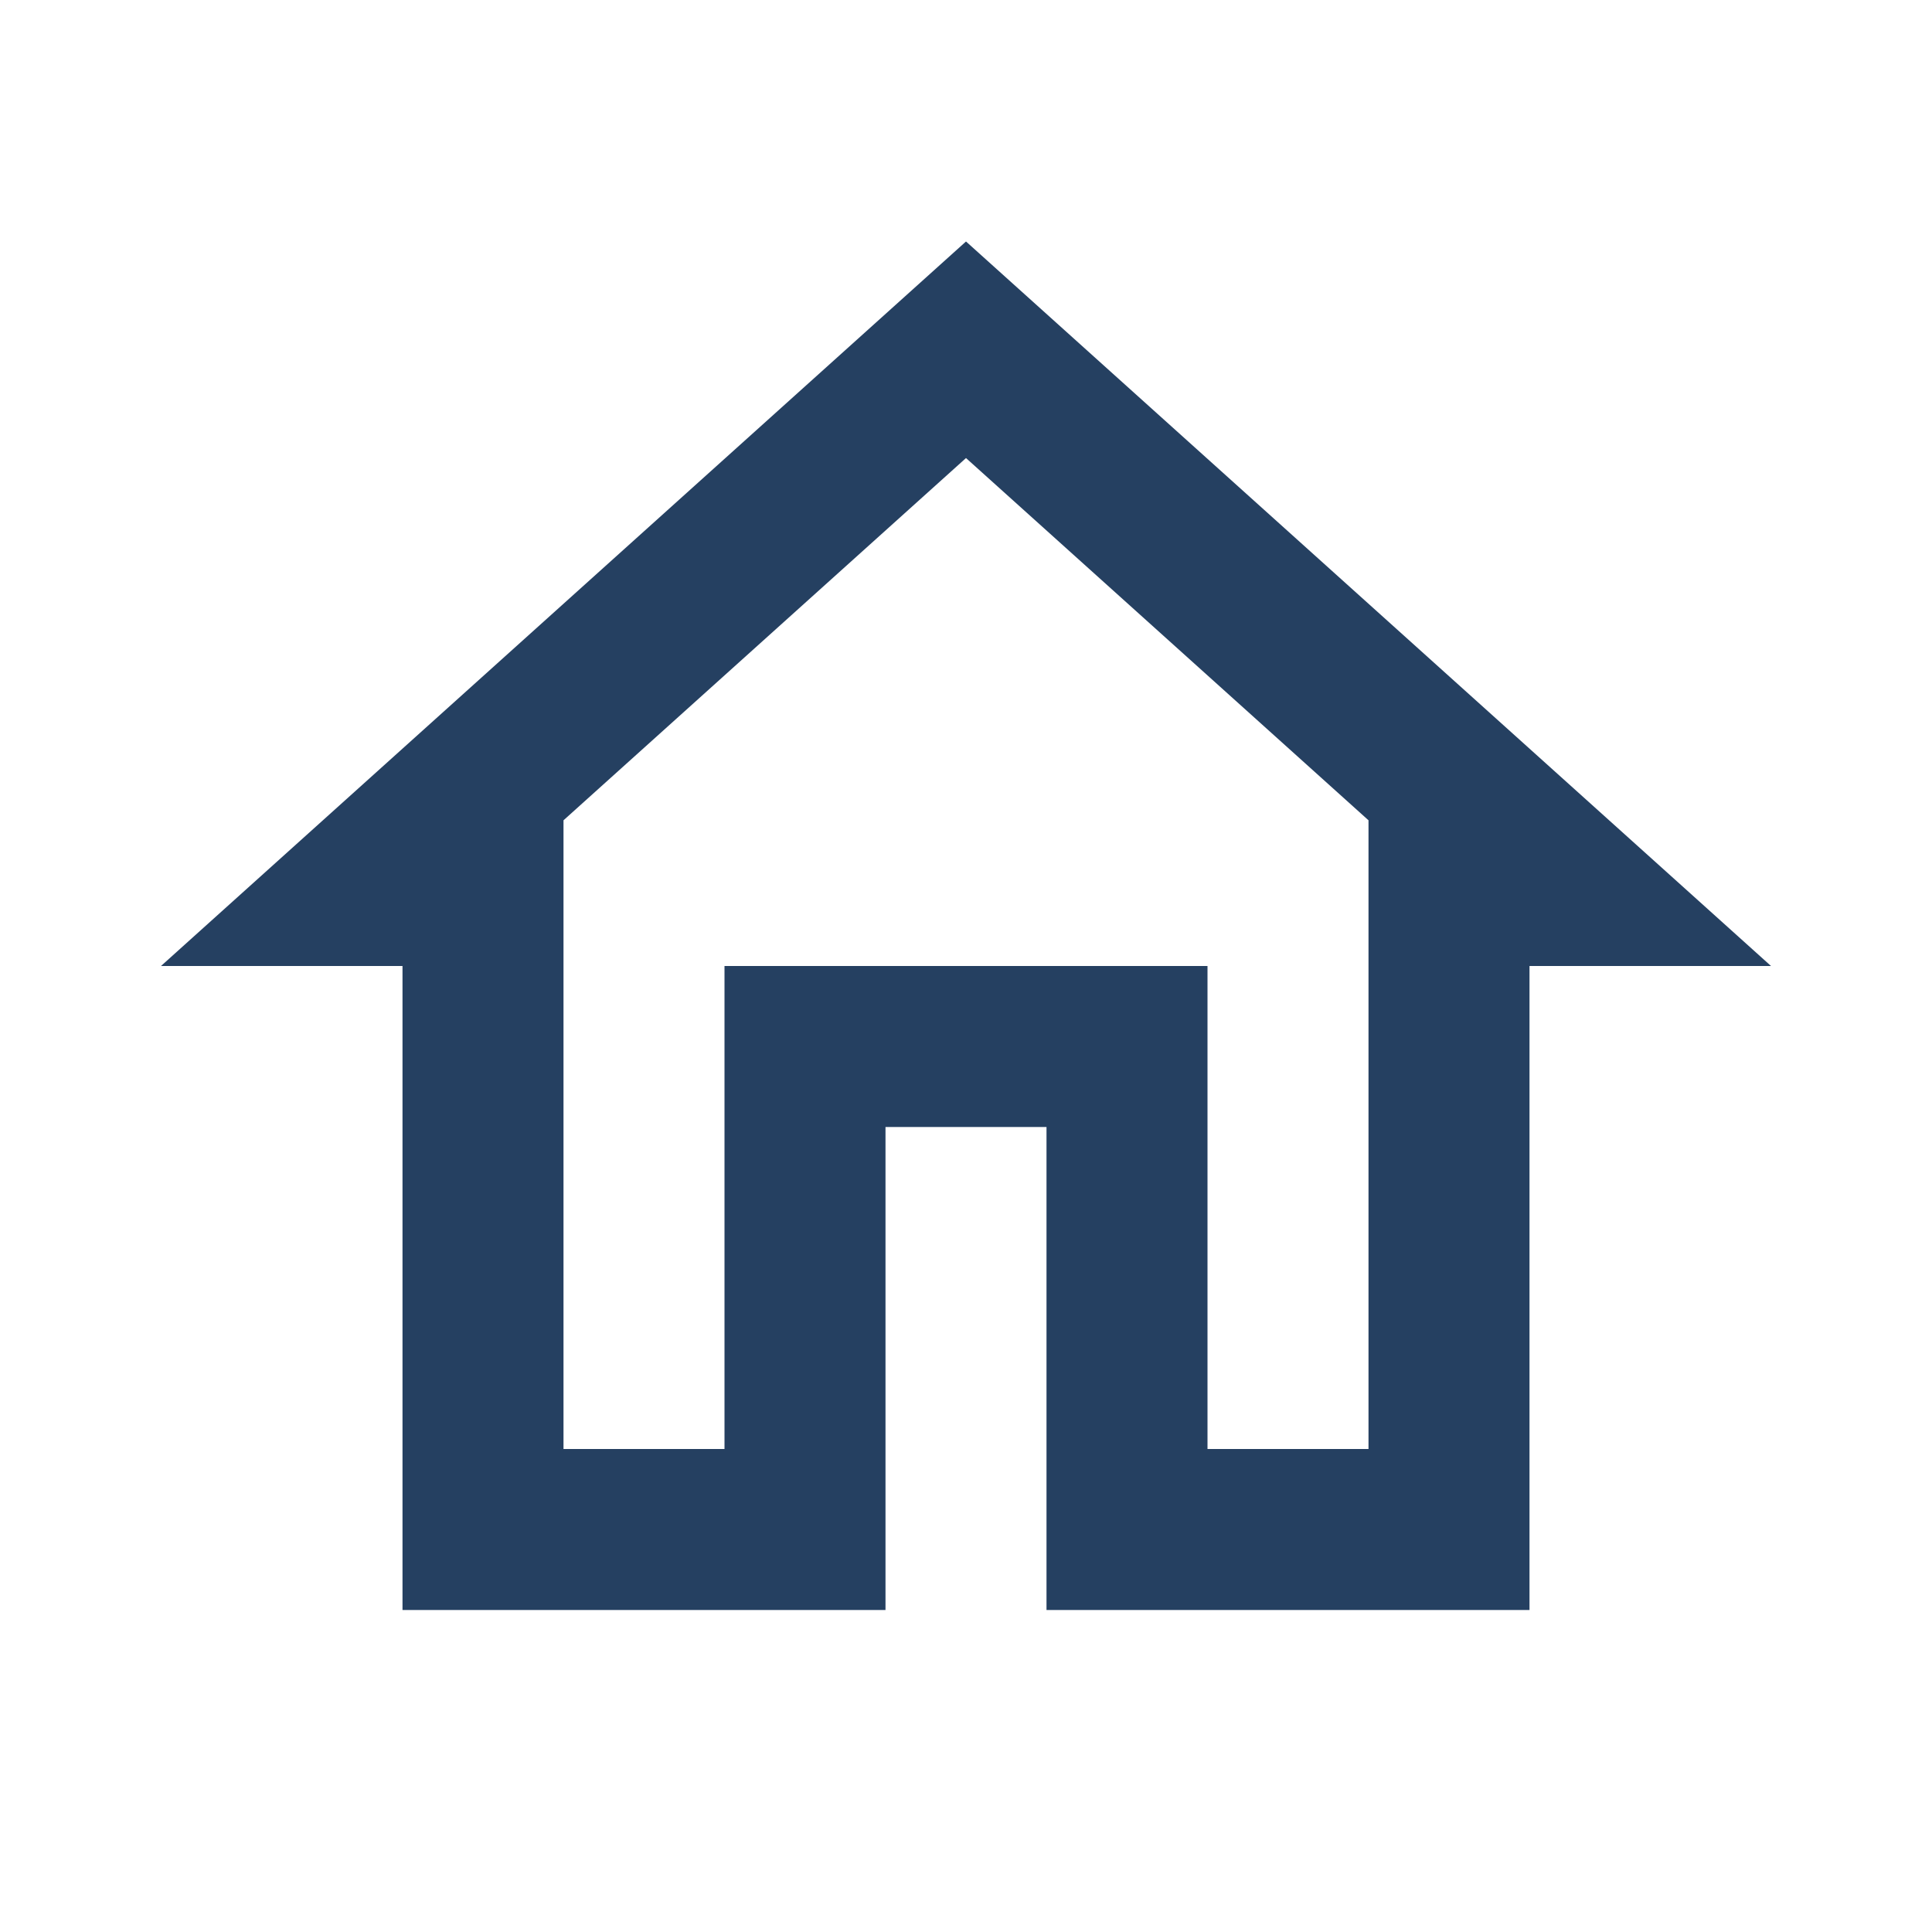
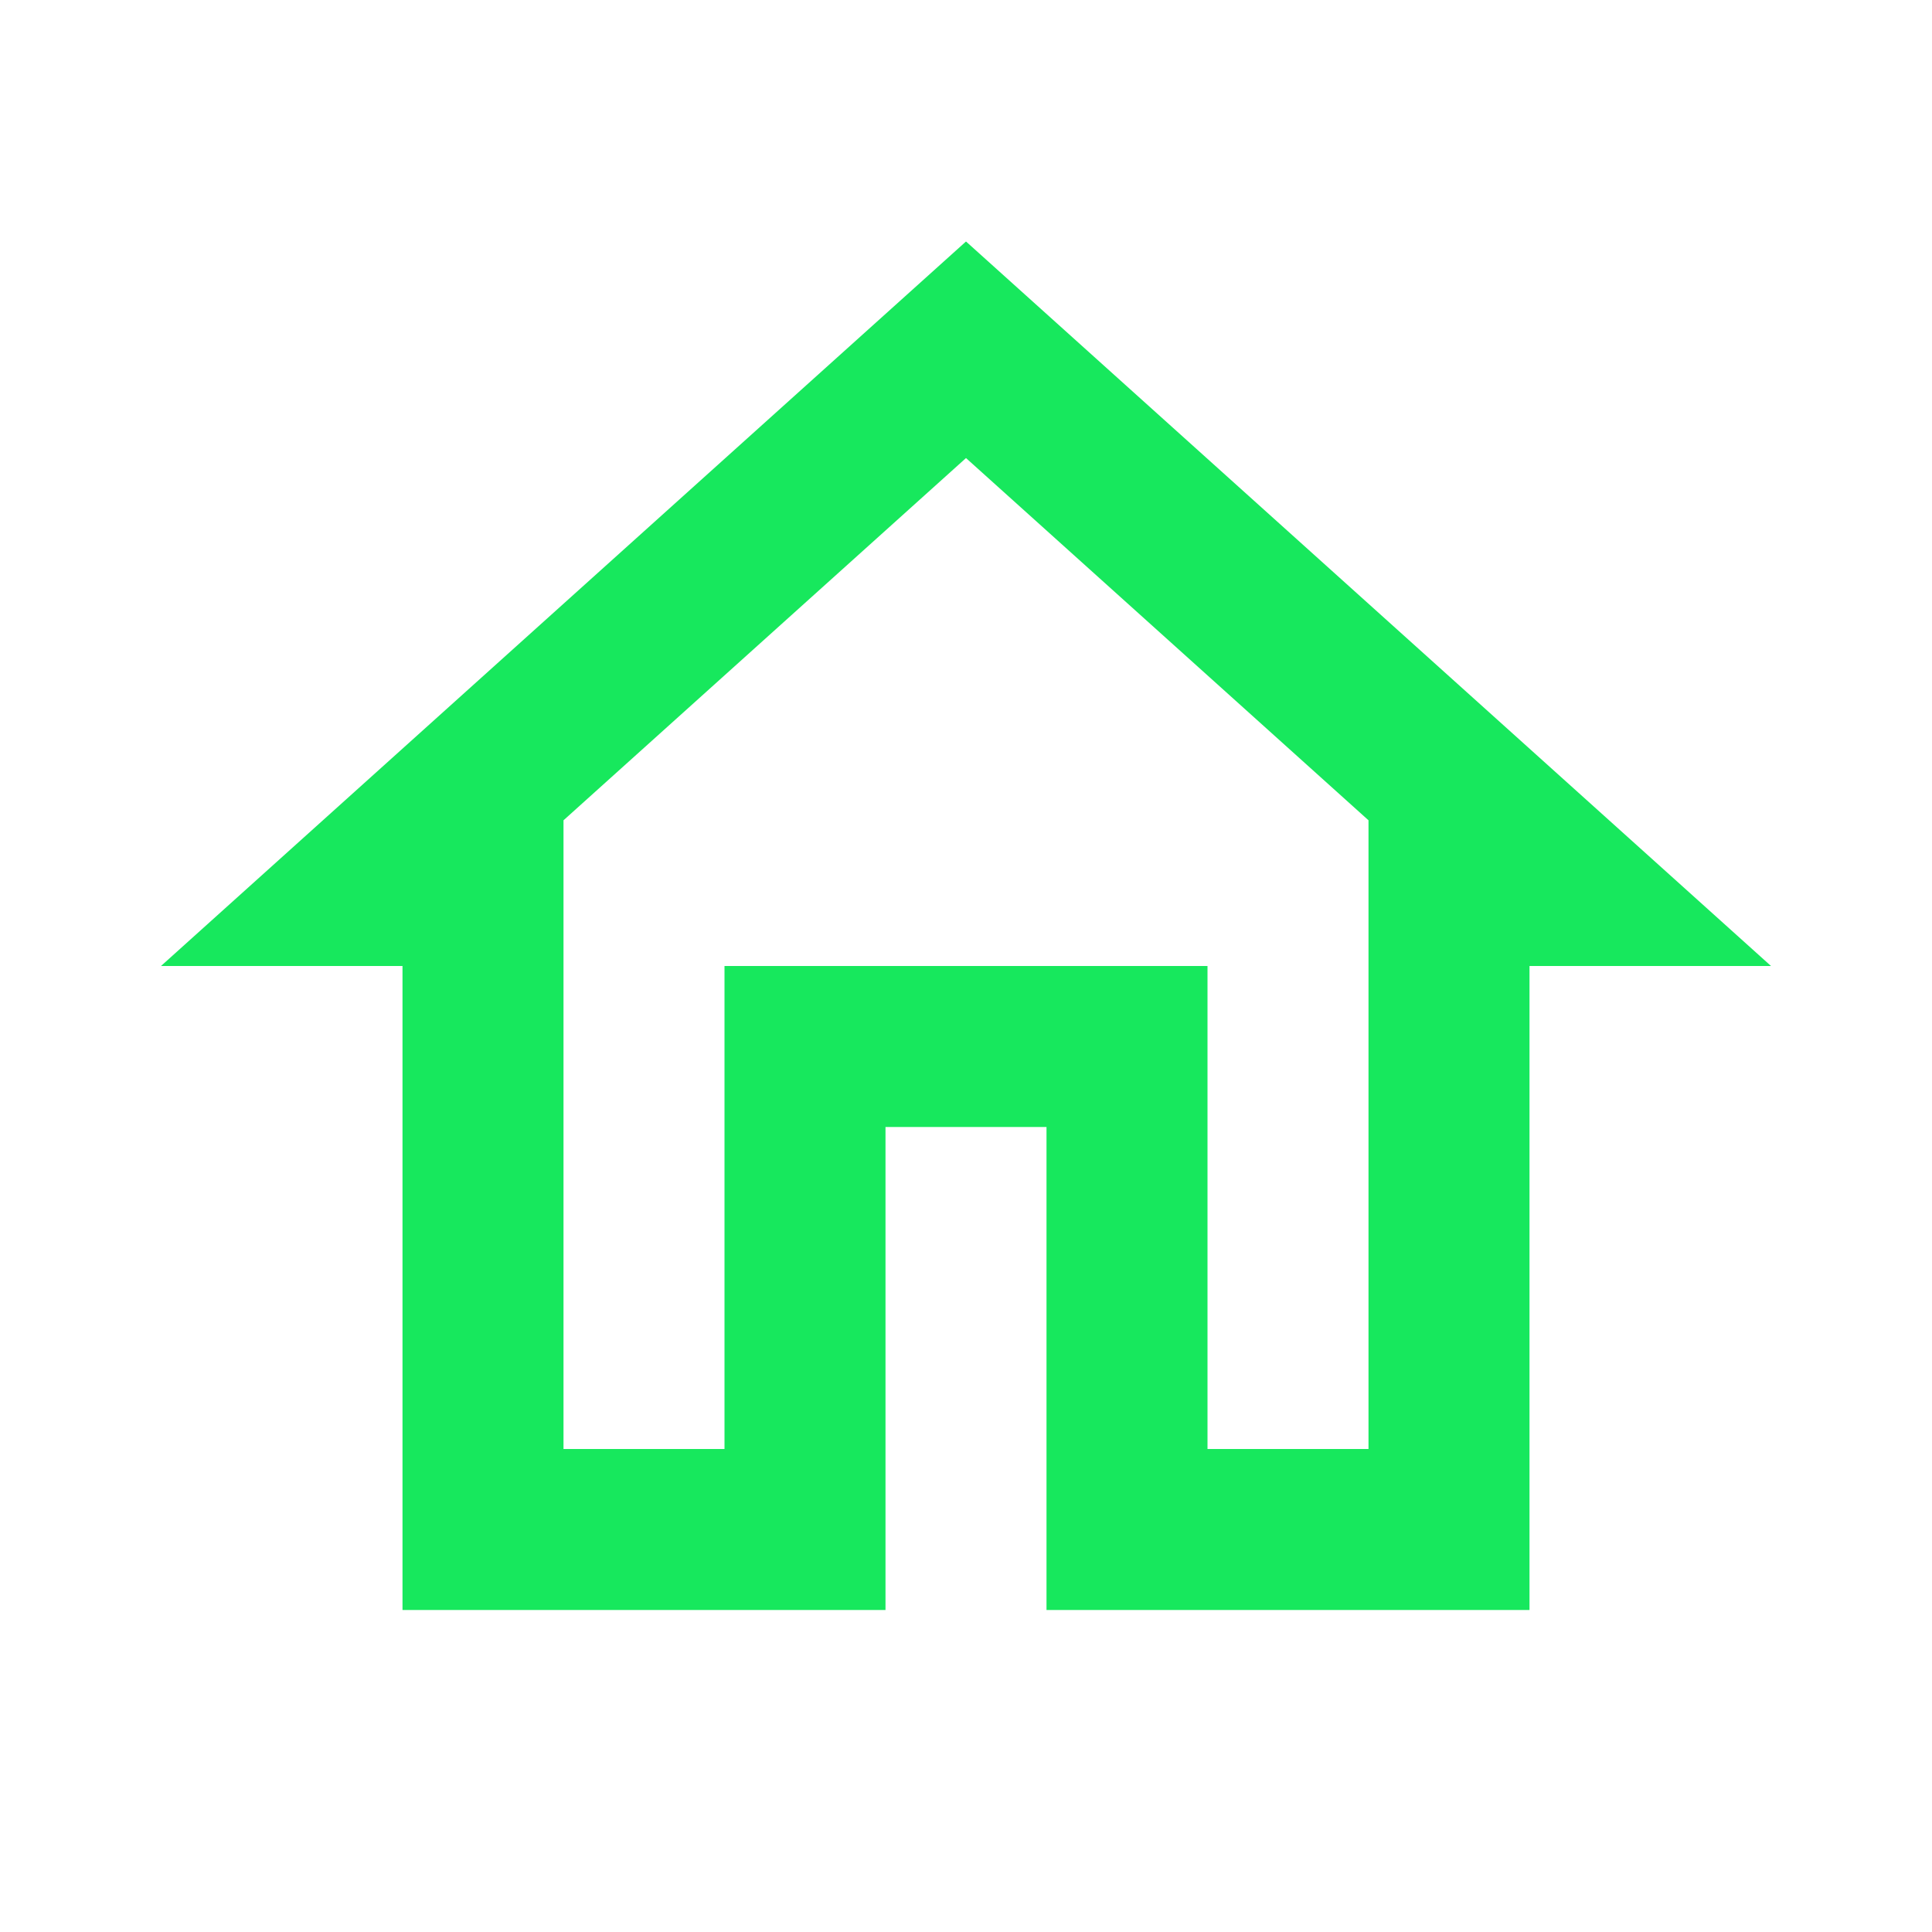
<svg xmlns="http://www.w3.org/2000/svg" width="25" height="25" viewBox="0 0 24 24">
-   <path fill="#254061" d="m12 5.69l5 4.5V18h-2v-6H9v6H7v-7.81l5-4.5M12 3L2 12h3v8h6v-6h2v6h6v-8h3L12 3z" />
+   <path fill="#17e85d" d="m12 5.69l5 4.5V18h-2v-6H9v6H7v-7.81l5-4.5M12 3L2 12h3v8h6v-6h2v6h6v-8h3L12 3z" />
</svg>
